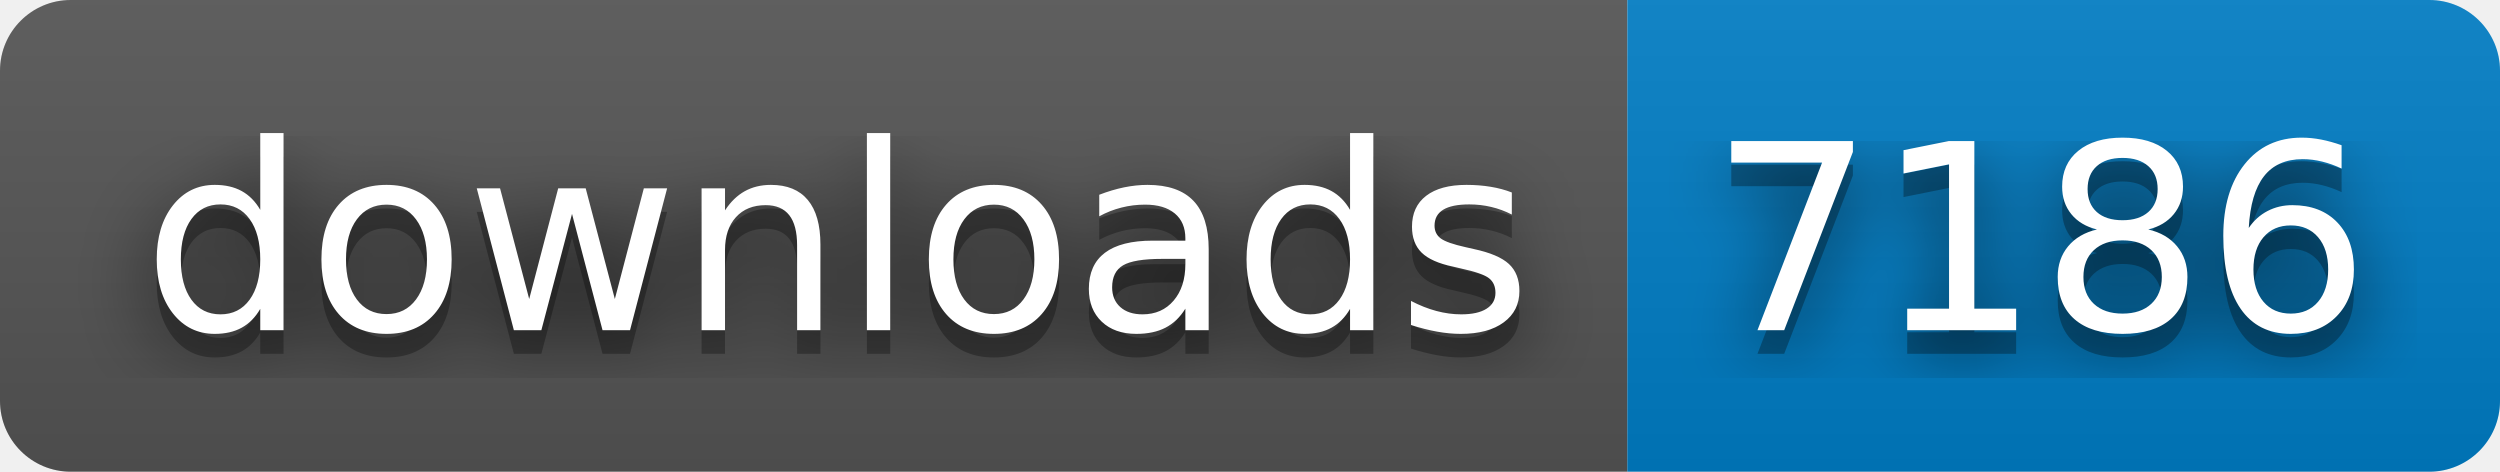
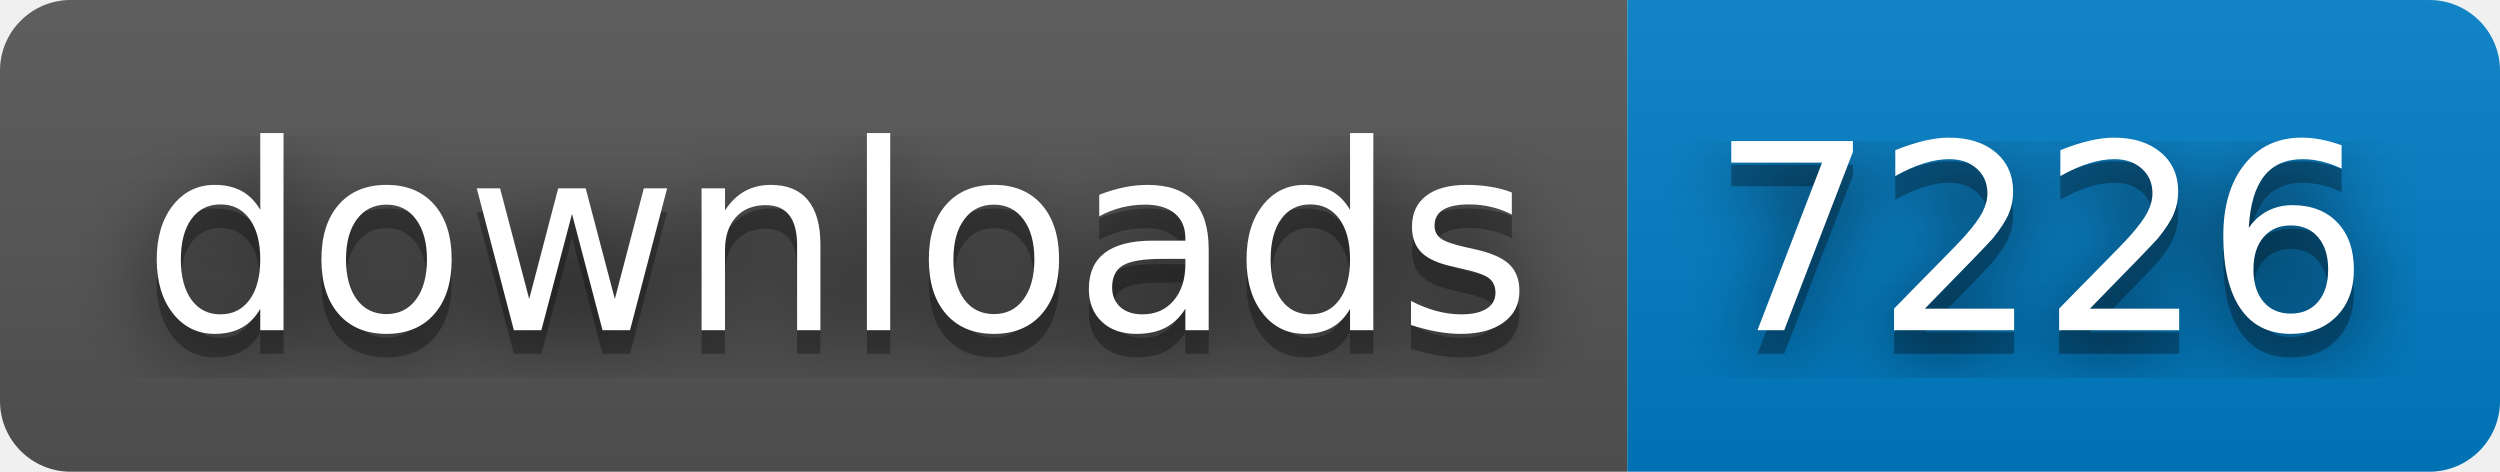
- <svg xmlns="http://www.w3.org/2000/svg" width="106" height="20" role="img" aria-label="downloads: 7186">
+ <svg xmlns="http://www.w3.org/2000/svg" width="106" height="20" role="img" aria-label="downloads: 7226">
  <filter id="blur">
    <feGaussianBlur stdDeviation="16" />
  </filter>
  <linearGradient id="s" x2="0" y2="100%">
    <stop offset="0" stop-color="#bbb" stop-opacity=".1" />
    <stop offset="1" stop-opacity=".1" />
  </linearGradient>
  <clipPath id="r">
    <rect width="106" height="20" rx="3" />
  </clipPath>
  <g clip-path="url(#r)">
    <rect width="69" height="20" fill="#555" />
    <rect x="69" width="37" height="20" fill="#007ec6" />
    <rect width="106" height="20" fill="url(#s)" />
  </g>
  <g fill="#fff" text-anchor="middle" font-family="Verdana,Geneva,DejaVu Sans,sans-serif" text-rendering="geometricPrecision" font-size="110">
    <g transform="scale(.1)">
      <g aria-hidden="true" fill="#010101">
        <text x="355" y="150" fill-opacity=".8" filter="url(#blur)" textLength="590">downloads</text>
        <text x="355" y="150" fill-opacity=".3" textLength="590">downloads</text>
      </g>
      <text x="355" y="140" textLength="590">downloads</text>
    </g>
    <g transform="scale(.1)">
      <g aria-hidden="true" fill="#010101">
-         <text x="865" y="150" fill-opacity=".8" filter="url(#blur)" textLength="270">7186</text>
-         <text x="865" y="150" fill-opacity=".3" textLength="270">7186</text>
+         <text x="865" y="150" fill-opacity=".8" filter="url(#blur)" textLength="270">7226</text>
+         <text x="865" y="150" fill-opacity=".3" textLength="270">7226</text>
      </g>
-       <text x="865" y="140" textLength="270">7186</text>
+       <text x="865" y="140" textLength="270">7226</text>
    </g>
  </g>
</svg>
